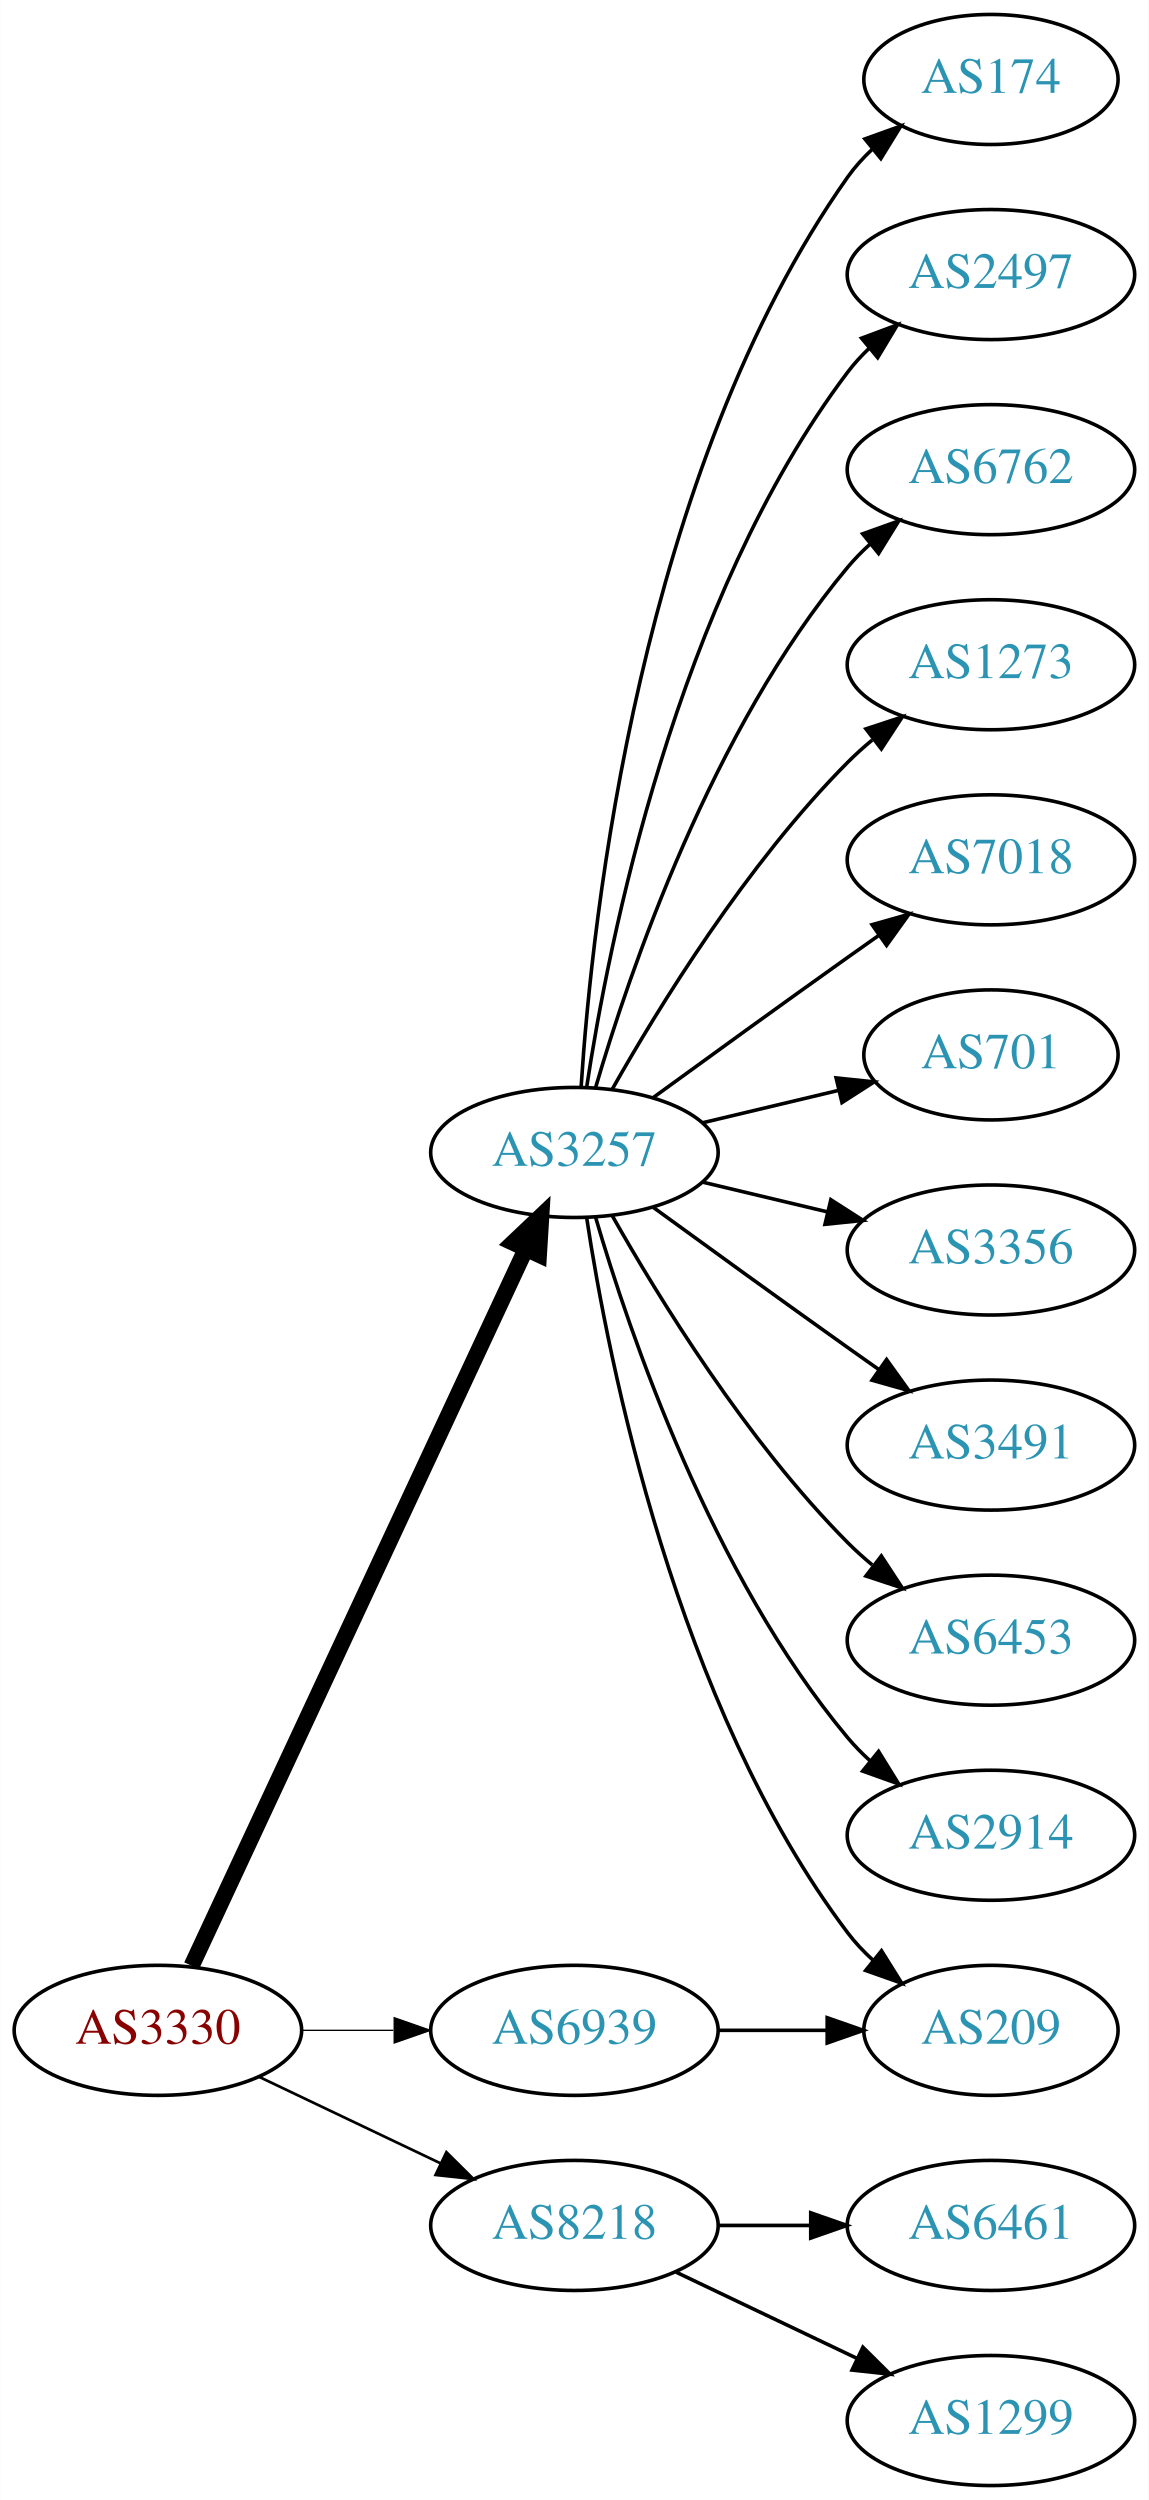
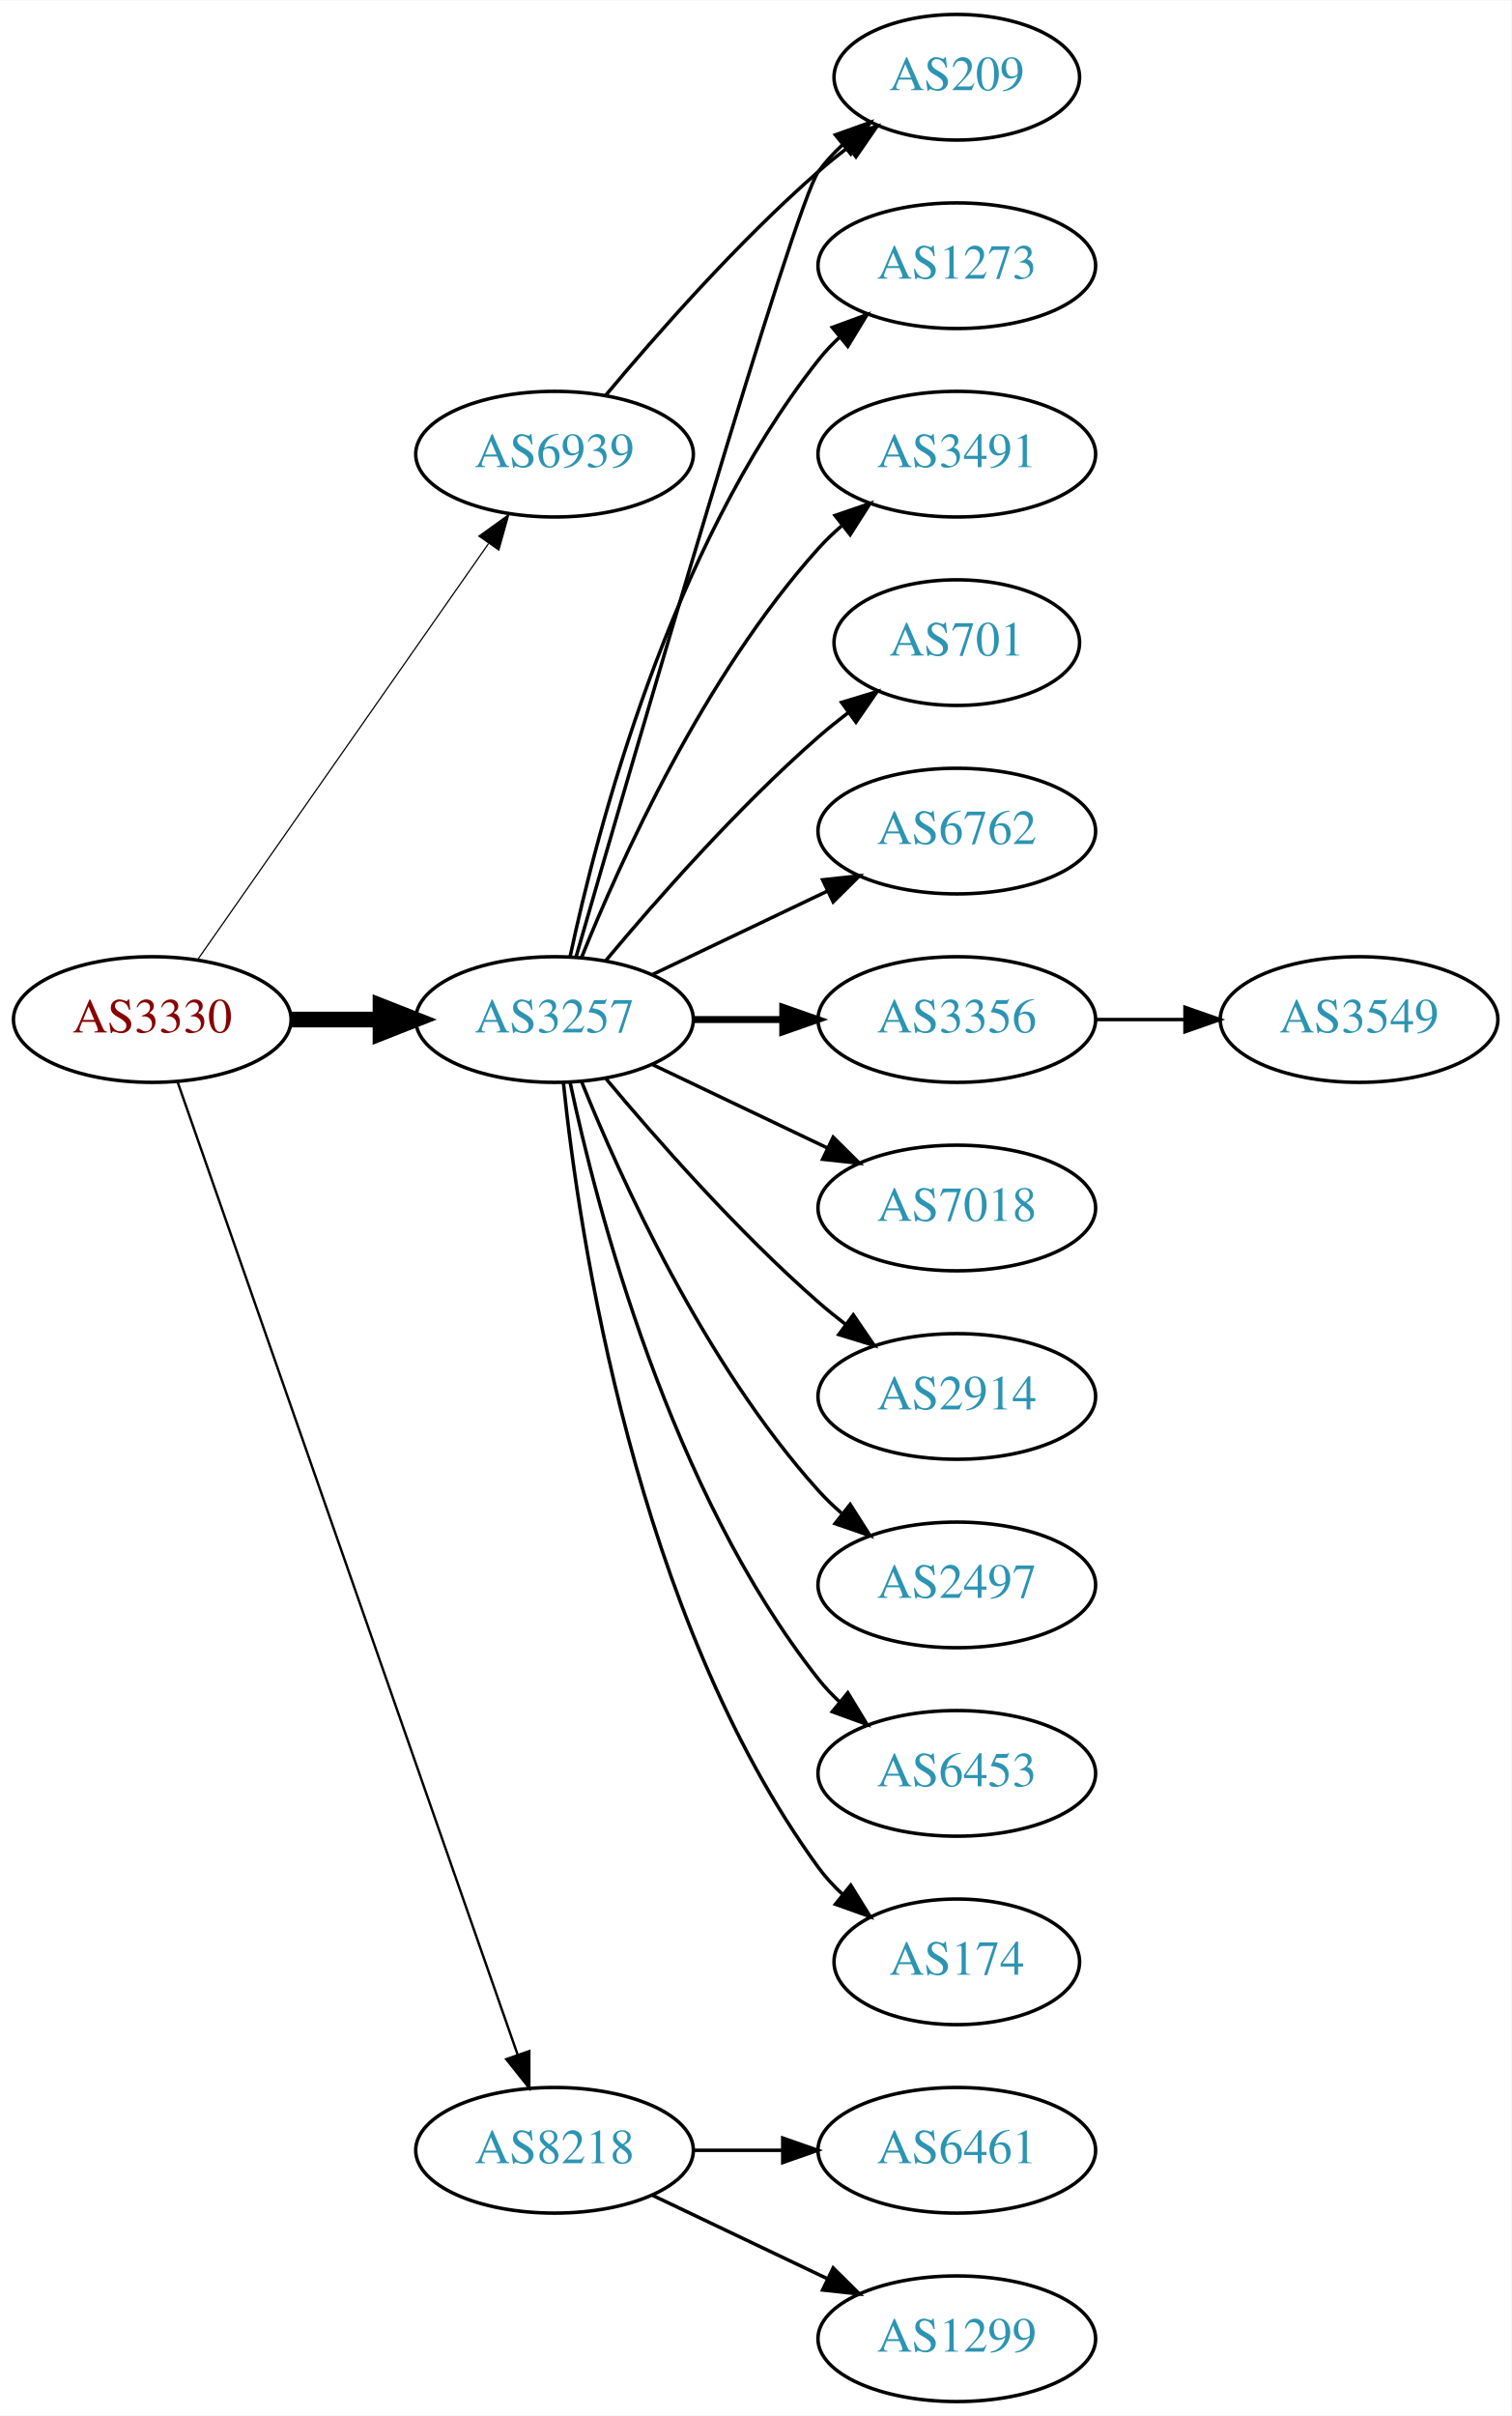
- <svg xmlns="http://www.w3.org/2000/svg" xmlns:xlink="http://www.w3.org/1999/xlink" width="318pt" height="692pt" viewBox="0.00 0.00 317.88 692.00">
+ <svg xmlns="http://www.w3.org/2000/svg" xmlns:xlink="http://www.w3.org/1999/xlink" width="433pt" height="692pt" viewBox="0.00 0.00 433.17 692.00">
  <g id="graph0" class="graph" transform="scale(1 1) rotate(0) translate(4 688)">
-     <polygon fill="white" stroke="none" points="-4,4 -4,-688 313.879,-688 313.879,4 -4,4" />
+     <polygon fill="white" stroke="none" points="-4,4 -4,-688 429.172,-688 429.172,4 -4,4" />
    <g id="node1" class="node">
      <g id="a_node1">
        <a xlink:href="/asn/3330" xlink:title="AS3330 ~ Vienna, Austria [AT]">
-           <ellipse fill="#ffffff" stroke="black" cx="39.647" cy="-126" rx="39.794" ry="18" />
-           <text text-anchor="middle" x="39.647" y="-122.3" font-family="Times,serif" font-size="14.00" fill="#880000">AS3330</text>
+           <ellipse fill="#ffffff" stroke="black" cx="39.647" cy="-396" rx="39.794" ry="18" />
+           <text text-anchor="middle" x="39.647" y="-392.3" font-family="Times,serif" font-size="14.00" fill="#880000">AS3330</text>
        </a>
      </g>
    </g>
    <g id="node2" class="node">
      <g id="a_node2">
        <a xlink:href="/asn/3257" xlink:title="AS3257 ~ GTT [DE]">
-           <ellipse fill="#ffffff" stroke="black" cx="154.939" cy="-369" rx="39.794" ry="18" />
-           <text text-anchor="middle" x="154.939" y="-365.3" font-family="Times,serif" font-size="14.00" fill="#2c94b3">AS3257</text>
+           <ellipse fill="#ffffff" stroke="black" cx="154.939" cy="-396" rx="39.794" ry="18" />
+           <text text-anchor="middle" x="154.939" y="-392.3" font-family="Times,serif" font-size="14.00" fill="#2c94b3">AS3257</text>
        </a>
      </g>
    </g>
    <g id="edge1" class="edge">
-       <path fill="none" stroke="black" stroke-width="4.5" d="M48.977,-143.868C68.667,-186.101 118.167,-292.272 141.457,-342.227" />
-       <polygon fill="black" stroke="black" stroke-width="4.5" points="137.955,-344.034 145.749,-351.433 145.092,-340.706 137.955,-344.034" />
+       <path fill="none" stroke="black" stroke-width="4.5" d="M79.319,-396C87.522,-396 96.286,-396 104.818,-396" />
+       <polygon fill="black" stroke="black" stroke-width="4.5" points="105.057,-399.938 115.057,-396 105.057,-392.063 105.057,-399.938" />
    </g>
    <g id="node3" class="node">
      <g id="a_node3">
        <a xlink:href="/asn/6939" xlink:title="AS6939 ~ Hurricane Electric LLC [US]">
-           <ellipse fill="#ffffff" stroke="black" cx="154.939" cy="-126" rx="39.794" ry="18" />
-           <text text-anchor="middle" x="154.939" y="-122.3" font-family="Times,serif" font-size="14.00" fill="#2c94b3">AS6939</text>
+           <ellipse fill="#ffffff" stroke="black" cx="154.939" cy="-558" rx="39.794" ry="18" />
+           <text text-anchor="middle" x="154.939" y="-554.3" font-family="Times,serif" font-size="14.00" fill="#2c94b3">AS6939</text>
        </a>
      </g>
    </g>
    <g id="edge2" class="edge">
-       <path fill="none" stroke="black" stroke-width="0.375" d="M79.319,-126C87.522,-126 96.286,-126 104.818,-126" />
-       <polygon fill="black" stroke="black" stroke-width="0.375" points="105.057,-129.5 115.057,-126 105.057,-122.5 105.057,-129.5" />
+       <path fill="none" stroke="black" stroke-width="0.346" d="M52.557,-413.031C72.478,-441.517 112.668,-498.985 136.018,-532.374" />
+       <polygon fill="black" stroke="black" stroke-width="0.346" points="133.249,-534.521 141.848,-540.71 138.985,-530.509 133.249,-534.521" />
    </g>
    <g id="node4" class="node">
      <g id="a_node4">
        <a xlink:href="/asn/8218" xlink:title="AS8218 ~ legacy Neotelecoms [FR]">
          <ellipse fill="#ffffff" stroke="black" cx="154.939" cy="-72" rx="39.794" ry="18" />
          <text text-anchor="middle" x="154.939" y="-68.3" font-family="Times,serif" font-size="14.00" fill="#2c94b3">AS8218</text>
        </a>
      </g>
    </g>
    <g id="edge3" class="edge">
-       <path fill="none" stroke="black" stroke-width="0.75" d="M67.783,-113.066C82.777,-105.919 101.598,-96.948 117.821,-89.215" />
-       <polygon fill="black" stroke="black" stroke-width="0.75" points="119.503,-92.291 127.024,-84.829 116.491,-85.972 119.503,-92.291" />
+       <path fill="none" stroke="black" stroke-width="0.692" d="M46.899,-378.119C65.701,-324.349 121.815,-163.871 144.383,-99.33" />
+       <polygon fill="black" stroke="black" stroke-width="0.692" points="147.709,-100.421 147.706,-89.826 141.102,-98.11 147.709,-100.421" />
    </g>
    <g id="node5" class="node">
      <g id="a_node5">
-         <a xlink:href="/asn/174" xlink:title="AS174 ~ Cogent Communications [US]">
-           <ellipse fill="#ffffff" stroke="black" cx="270.232" cy="-666" rx="35.194" ry="18" />
-           <text text-anchor="middle" x="270.232" y="-662.3" font-family="Times,serif" font-size="14.00" fill="#2c94b3">AS174</text>
+         <a xlink:href="/asn/1273" xlink:title="AS1273 ~ Vodafone Group PLC [EU]">
+           <ellipse fill="#ffffff" stroke="black" cx="270.232" cy="-612" rx="39.794" ry="18" />
+           <text text-anchor="middle" x="270.232" y="-608.3" font-family="Times,serif" font-size="14.00" fill="#2c94b3">AS1273</text>
        </a>
      </g>
    </g>
    <g id="edge4" class="edge">
-       <path fill="none" stroke="black" d="M156.795,-387.185C159.788,-433.425 173.035,-557.589 230.586,-639 232.523,-641.74 234.831,-644.295 237.341,-646.654" />
-       <polygon fill="black" stroke="black" points="235.343,-649.54 245.311,-653.131 239.758,-644.108 235.343,-649.54" />
+       <path fill="none" stroke="black" d="M159.43,-414.16C167.061,-450.03 188.052,-531.155 230.586,-585 232.393,-587.288 234.446,-589.462 236.641,-591.51" />
+       <polygon fill="black" stroke="black" points="234.552,-594.323 244.501,-597.966 238.995,-588.914 234.552,-594.323" />
    </g>
    <g id="node6" class="node">
      <g id="a_node6">
-         <a xlink:href="/asn/2497" xlink:title="AS2497 ~ Internet Initiative Japan Inc. [JP]">
-           <ellipse fill="#ffffff" stroke="black" cx="270.232" cy="-612" rx="39.794" ry="18" />
-           <text text-anchor="middle" x="270.232" y="-608.3" font-family="Times,serif" font-size="14.00" fill="#2c94b3">AS2497</text>
+         <a xlink:href="/asn/3491" xlink:title="AS3491 ~ PCCW Global, Inc. [US]">
+           <ellipse fill="#ffffff" stroke="black" cx="270.232" cy="-558" rx="39.794" ry="18" />
+           <text text-anchor="middle" x="270.232" y="-554.3" font-family="Times,serif" font-size="14.00" fill="#2c94b3">AS3491</text>
        </a>
      </g>
    </g>
    <g id="edge5" class="edge">
-       <path fill="none" stroke="black" d="M158.316,-386.986C164.29,-426.422 183.001,-521.995 230.586,-585 232.343,-587.327 234.36,-589.529 236.53,-591.596" />
-       <polygon fill="black" stroke="black" points="234.414,-594.389 244.342,-598.088 238.888,-589.005 234.414,-594.389" />
+       <path fill="none" stroke="black" d="M162.687,-413.787C173.738,-441.243 197.791,-494.578 230.586,-531 232.588,-533.224 234.807,-535.363 237.14,-537.397" />
+       <polygon fill="black" stroke="black" points="235.338,-540.433 245.359,-543.873 239.67,-534.935 235.338,-540.433" />
    </g>
    <g id="node7" class="node">
      <g id="a_node7">
-         <a xlink:href="/asn/6762" xlink:title="AS6762 ~ TELECOM ITALIA SPARKLE S.p.A. [IT]">
-           <ellipse fill="#ffffff" stroke="black" cx="270.232" cy="-558" rx="39.794" ry="18" />
-           <text text-anchor="middle" x="270.232" y="-554.3" font-family="Times,serif" font-size="14.00" fill="#2c94b3">AS6762</text>
+         <a xlink:href="/asn/701" xlink:title="AS701 ~ UUNET [US]">
+           <ellipse fill="#ffffff" stroke="black" cx="270.232" cy="-504" rx="35.194" ry="18" />
+           <text text-anchor="middle" x="270.232" y="-500.3" font-family="Times,serif" font-size="14.00" fill="#2c94b3">AS701</text>
        </a>
      </g>
    </g>
    <g id="edge6" class="edge">
-       <path fill="none" stroke="black" d="M160.814,-387.002C170.127,-418.844 192.944,-485.981 230.586,-531 232.456,-533.237 234.554,-535.374 236.781,-537.396" />
-       <polygon fill="black" stroke="black" points="234.724,-540.234 244.7,-543.804 239.128,-534.793 234.724,-540.234" />
+       <path fill="none" stroke="black" d="M169.569,-412.817C183.852,-429.929 207.398,-456.745 230.586,-477 233.256,-479.332 236.128,-481.648 239.059,-483.886" />
+       <polygon fill="black" stroke="black" points="237.209,-486.87 247.35,-489.939 241.337,-481.216 237.209,-486.87" />
    </g>
    <g id="node8" class="node">
      <g id="a_node8">
-         <a xlink:href="/asn/1273" xlink:title="AS1273 ~ Vodafone Group PLC [EU]">
-           <ellipse fill="#ffffff" stroke="black" cx="270.232" cy="-504" rx="39.794" ry="18" />
-           <text text-anchor="middle" x="270.232" y="-500.3" font-family="Times,serif" font-size="14.00" fill="#2c94b3">AS1273</text>
+         <a xlink:href="/asn/209" xlink:title="AS209 ~ CenturyLink Communications, LLC [US]">
+           <ellipse fill="#ffffff" stroke="black" cx="270.232" cy="-666" rx="35.194" ry="18" />
+           <text text-anchor="middle" x="270.232" y="-662.3" font-family="Times,serif" font-size="14.00" fill="#2c94b3">AS209</text>
        </a>
      </g>
    </g>
    <g id="edge7" class="edge">
-       <path fill="none" stroke="black" d="M165.399,-386.49C178.181,-409.096 202.613,-448.886 230.586,-477 232.697,-479.121 234.993,-481.188 237.378,-483.171" />
-       <polygon fill="black" stroke="black" points="235.631,-486.242 245.694,-489.556 239.894,-480.69 235.631,-486.242" />
+       <path fill="none" stroke="black" d="M161.075,-413.844C176.807,-468.346 223.684,-629.524 230.586,-639 232.562,-641.712 234.896,-644.249 237.423,-646.595" />
+       <polygon fill="black" stroke="black" points="235.439,-649.493 245.417,-653.055 239.839,-644.048 235.439,-649.493" />
    </g>
    <g id="node9" class="node">
      <g id="a_node9">
-         <a xlink:href="/asn/7018" xlink:title="AS7018 ~ AT&amp;T Services, Inc. [US]">
+         <a xlink:href="/asn/6762" xlink:title="AS6762 ~ TELECOM ITALIA SPARKLE S.p.A. [IT]">
          <ellipse fill="#ffffff" stroke="black" cx="270.232" cy="-450" rx="39.794" ry="18" />
-           <text text-anchor="middle" x="270.232" y="-446.3" font-family="Times,serif" font-size="14.00" fill="#2c94b3">AS7018</text>
+           <text text-anchor="middle" x="270.232" y="-446.3" font-family="Times,serif" font-size="14.00" fill="#2c94b3">AS6762</text>
        </a>
      </g>
    </g>
    <g id="edge8" class="edge">
-       <path fill="none" stroke="black" d="M176.788,-384.222C191.722,-395.091 212.335,-410.025 230.586,-423 233.406,-425.005 236.349,-427.085 239.297,-429.159" />
-       <polygon fill="black" stroke="black" points="237.325,-432.05 247.522,-434.926 241.344,-426.319 237.325,-432.05" />
+       <path fill="none" stroke="black" d="M183.076,-408.934C198.07,-416.081 216.891,-425.052 233.114,-432.785" />
+       <polygon fill="black" stroke="black" points="231.784,-436.028 242.317,-437.171 234.796,-429.709 231.784,-436.028" />
    </g>
    <g id="node10" class="node">
      <g id="a_node10">
-         <a xlink:href="/asn/701" xlink:title="AS701 ~ UUNET [US]">
-           <ellipse fill="#ffffff" stroke="black" cx="270.232" cy="-396" rx="35.194" ry="18" />
-           <text text-anchor="middle" x="270.232" y="-392.3" font-family="Times,serif" font-size="14.00" fill="#2c94b3">AS701</text>
+         <a xlink:href="/asn/3356" xlink:title="AS3356 ~ Level 3 Parent, LLC [US]">
+           <ellipse fill="#ffffff" stroke="black" cx="270.232" cy="-396" rx="39.794" ry="18" />
+           <text text-anchor="middle" x="270.232" y="-392.3" font-family="Times,serif" font-size="14.00" fill="#2c94b3">AS3356</text>
        </a>
      </g>
    </g>
    <g id="edge9" class="edge">
-       <path fill="none" stroke="black" d="M190.547,-377.248C202.341,-380.058 215.646,-383.229 227.913,-386.153" />
-       <polygon fill="black" stroke="black" points="227.379,-389.624 237.918,-388.537 229.002,-382.814 227.379,-389.624" />
+       <path fill="none" stroke="black" stroke-width="2" d="M194.612,-396C202.815,-396 211.579,-396 220.111,-396" />
+       <polygon fill="black" stroke="black" stroke-width="2" points="220.35,-399.5 230.35,-396 220.35,-392.5 220.35,-399.5" />
    </g>
    <g id="node11" class="node">
      <g id="a_node11">
-         <a xlink:href="/asn/3356" xlink:title="AS3356 ~ Level 3 Parent, LLC [US]">
+         <a xlink:href="/asn/7018" xlink:title="AS7018 ~ AT&amp;T Services, Inc. [US]">
          <ellipse fill="#ffffff" stroke="black" cx="270.232" cy="-342" rx="39.794" ry="18" />
-           <text text-anchor="middle" x="270.232" y="-338.3" font-family="Times,serif" font-size="14.00" fill="#2c94b3">AS3356</text>
+           <text text-anchor="middle" x="270.232" y="-338.3" font-family="Times,serif" font-size="14.00" fill="#2c94b3">AS7018</text>
        </a>
      </g>
    </g>
    <g id="edge10" class="edge">
-       <path fill="none" stroke="black" d="M190.547,-360.752C201.418,-358.162 213.572,-355.265 225.015,-352.538" />
-       <polygon fill="black" stroke="black" points="225.921,-355.92 234.837,-350.197 224.298,-349.111 225.921,-355.92" />
+       <path fill="none" stroke="black" d="M183.076,-383.066C198.07,-375.919 216.891,-366.948 233.114,-359.215" />
+       <polygon fill="black" stroke="black" points="234.796,-362.291 242.317,-354.829 231.784,-355.972 234.796,-362.291" />
    </g>
    <g id="node12" class="node">
      <g id="a_node12">
-         <a xlink:href="/asn/3491" xlink:title="AS3491 ~ PCCW Global, Inc. [US]">
+         <a xlink:href="/asn/2914" xlink:title="AS2914 ~ NTT America, Inc. [US]">
          <ellipse fill="#ffffff" stroke="black" cx="270.232" cy="-288" rx="39.794" ry="18" />
-           <text text-anchor="middle" x="270.232" y="-284.3" font-family="Times,serif" font-size="14.00" fill="#2c94b3">AS3491</text>
+           <text text-anchor="middle" x="270.232" y="-284.3" font-family="Times,serif" font-size="14.00" fill="#2c94b3">AS2914</text>
        </a>
      </g>
    </g>
    <g id="edge11" class="edge">
-       <path fill="none" stroke="black" d="M176.788,-353.778C191.722,-342.909 212.335,-327.975 230.586,-315 233.406,-312.995 236.349,-310.915 239.297,-308.841" />
-       <polygon fill="black" stroke="black" points="241.344,-311.681 247.522,-303.074 237.325,-305.95 241.344,-311.681" />
+       <path fill="none" stroke="black" d="M169.569,-379.183C183.852,-362.071 207.398,-335.255 230.586,-315 233.052,-312.846 235.69,-310.706 238.388,-308.628" />
+       <polygon fill="black" stroke="black" points="240.561,-311.375 246.542,-302.63 236.413,-305.736 240.561,-311.375" />
    </g>
    <g id="node13" class="node">
      <g id="a_node13">
-         <a xlink:href="/asn/6453" xlink:title="AS6453 ~ TATA COMMUNICATIONS (AMERICA) INC [US]">
+         <a xlink:href="/asn/2497" xlink:title="AS2497 ~ Internet Initiative Japan Inc. [JP]">
          <ellipse fill="#ffffff" stroke="black" cx="270.232" cy="-234" rx="39.794" ry="18" />
-           <text text-anchor="middle" x="270.232" y="-230.3" font-family="Times,serif" font-size="14.00" fill="#2c94b3">AS6453</text>
+           <text text-anchor="middle" x="270.232" y="-230.3" font-family="Times,serif" font-size="14.00" fill="#2c94b3">AS2497</text>
        </a>
      </g>
    </g>
    <g id="edge12" class="edge">
-       <path fill="none" stroke="black" d="M165.399,-351.51C178.181,-328.904 202.613,-289.114 230.586,-261 232.697,-258.879 234.993,-256.812 237.378,-254.829" />
-       <polygon fill="black" stroke="black" points="239.894,-257.31 245.694,-248.444 235.631,-251.758 239.894,-257.31" />
+       <path fill="none" stroke="black" d="M162.687,-378.213C173.738,-350.757 197.791,-297.422 230.586,-261 232.588,-258.776 234.807,-256.637 237.14,-254.603" />
+       <polygon fill="black" stroke="black" points="239.67,-257.065 245.359,-248.127 235.338,-251.567 239.67,-257.065" />
    </g>
    <g id="node14" class="node">
      <g id="a_node14">
-         <a xlink:href="/asn/2914" xlink:title="AS2914 ~ NTT America, Inc. [US]">
+         <a xlink:href="/asn/6453" xlink:title="AS6453 ~ TATA COMMUNICATIONS (AMERICA) INC [US]">
          <ellipse fill="#ffffff" stroke="black" cx="270.232" cy="-180" rx="39.794" ry="18" />
-           <text text-anchor="middle" x="270.232" y="-176.3" font-family="Times,serif" font-size="14.00" fill="#2c94b3">AS2914</text>
+           <text text-anchor="middle" x="270.232" y="-176.3" font-family="Times,serif" font-size="14.00" fill="#2c94b3">AS6453</text>
        </a>
      </g>
    </g>
    <g id="edge13" class="edge">
-       <path fill="none" stroke="black" d="M160.814,-350.998C170.127,-319.156 192.944,-252.019 230.586,-207 232.456,-204.763 234.554,-202.626 236.781,-200.604" />
-       <polygon fill="black" stroke="black" points="239.128,-203.207 244.7,-194.196 234.724,-197.766 239.128,-203.207" />
+       <path fill="none" stroke="black" d="M159.43,-377.84C167.061,-341.97 188.052,-260.845 230.586,-207 232.393,-204.712 234.446,-202.538 236.641,-200.49" />
+       <polygon fill="black" stroke="black" points="238.995,-203.086 244.501,-194.034 234.552,-197.677 238.995,-203.086" />
    </g>
    <g id="node15" class="node">
      <g id="a_node15">
-         <a xlink:href="/asn/209" xlink:title="AS209 ~ CenturyLink Communications, LLC [US]">
+         <a xlink:href="/asn/174" xlink:title="AS174 ~ Cogent Communications [US]">
          <ellipse fill="#ffffff" stroke="black" cx="270.232" cy="-126" rx="35.194" ry="18" />
-           <text text-anchor="middle" x="270.232" y="-122.3" font-family="Times,serif" font-size="14.00" fill="#2c94b3">AS209</text>
+           <text text-anchor="middle" x="270.232" y="-122.3" font-family="Times,serif" font-size="14.00" fill="#2c94b3">AS174</text>
        </a>
      </g>
    </g>
    <g id="edge14" class="edge">
-       <path fill="none" stroke="black" d="M158.316,-351.014C164.29,-311.578 183.001,-216.005 230.586,-153 232.608,-150.322 234.974,-147.81 237.522,-145.478" />
-       <polygon fill="black" stroke="black" points="239.936,-148.028 245.547,-139.042 235.556,-142.568 239.936,-148.028" />
-     </g>
-     <g id="edge15" class="edge">
-       <path fill="none" stroke="black" d="M194.612,-126C204.317,-126 214.808,-126 224.771,-126" />
-       <polygon fill="black" stroke="black" points="224.907,-129.5 234.907,-126 224.907,-122.5 224.907,-129.5" />
-     </g>
-     <g id="node16" class="node">
-       <g id="a_node16">
+       <path fill="none" stroke="black" d="M157.496,-377.744C161.967,-334.697 178.1,-225.06 230.586,-153 232.562,-150.288 234.896,-147.751 237.423,-145.405" />
+       <polygon fill="black" stroke="black" points="239.839,-147.952 245.417,-138.945 235.439,-142.507 239.839,-147.952" />
+     </g>
+     <g id="edge16" class="edge">
+       <path fill="none" stroke="black" d="M169.569,-574.817C183.852,-591.929 207.398,-618.745 230.586,-639 233.256,-641.332 236.128,-643.648 239.059,-645.886" />
+       <polygon fill="black" stroke="black" points="237.209,-648.87 247.35,-651.939 241.337,-643.216 237.209,-648.87" />
+     </g>
+     <g id="node17" class="node">
+       <g id="a_node17">
        <a xlink:href="/asn/6461" xlink:title="AS6461 ~ Zayo Bandwidth [US]">
          <ellipse fill="#ffffff" stroke="black" cx="270.232" cy="-72" rx="39.794" ry="18" />
          <text text-anchor="middle" x="270.232" y="-68.3" font-family="Times,serif" font-size="14.00" fill="#2c94b3">AS6461</text>
        </a>
      </g>
    </g>
-     <g id="edge16" class="edge">
+     <g id="edge17" class="edge">
      <path fill="none" stroke="black" d="M194.612,-72C202.815,-72 211.579,-72 220.111,-72" />
      <polygon fill="black" stroke="black" points="220.35,-75.5 230.35,-72 220.35,-68.5 220.35,-75.5" />
    </g>
-     <g id="node17" class="node">
-       <g id="a_node17">
+     <g id="node18" class="node">
+       <g id="a_node18">
        <a xlink:href="/asn/1299" xlink:title="AS1299 ~ Telia Carrier [EU]">
          <ellipse fill="#ffffff" stroke="black" cx="270.232" cy="-18" rx="39.794" ry="18" />
          <text text-anchor="middle" x="270.232" y="-14.3" font-family="Times,serif" font-size="14.00" fill="#2c94b3">AS1299</text>
        </a>
      </g>
    </g>
-     <g id="edge17" class="edge">
+     <g id="edge18" class="edge">
      <path fill="none" stroke="black" d="M183.076,-59.066C198.07,-51.919 216.891,-42.948 233.114,-35.215" />
      <polygon fill="black" stroke="black" points="234.796,-38.291 242.317,-30.829 231.784,-31.972 234.796,-38.291" />
    </g>
+     <g id="node16" class="node">
+       <g id="a_node16">
+         <a xlink:href="/asn/3549" xlink:title="AS3549 ~ Level 3 Parent, LLC [US]">
+           <ellipse fill="#ffffff" stroke="black" cx="385.525" cy="-396" rx="39.794" ry="18" />
+           <text text-anchor="middle" x="385.525" y="-392.3" font-family="Times,serif" font-size="14.00" fill="#2c94b3">AS3549</text>
+         </a>
+       </g>
+     </g>
+     <g id="edge15" class="edge">
+       <path fill="none" stroke="black" d="M309.905,-396C318.108,-396 326.872,-396 335.404,-396" />
+       <polygon fill="black" stroke="black" points="335.643,-399.5 345.643,-396 335.643,-392.5 335.643,-399.5" />
+     </g>
  </g>
</svg>
